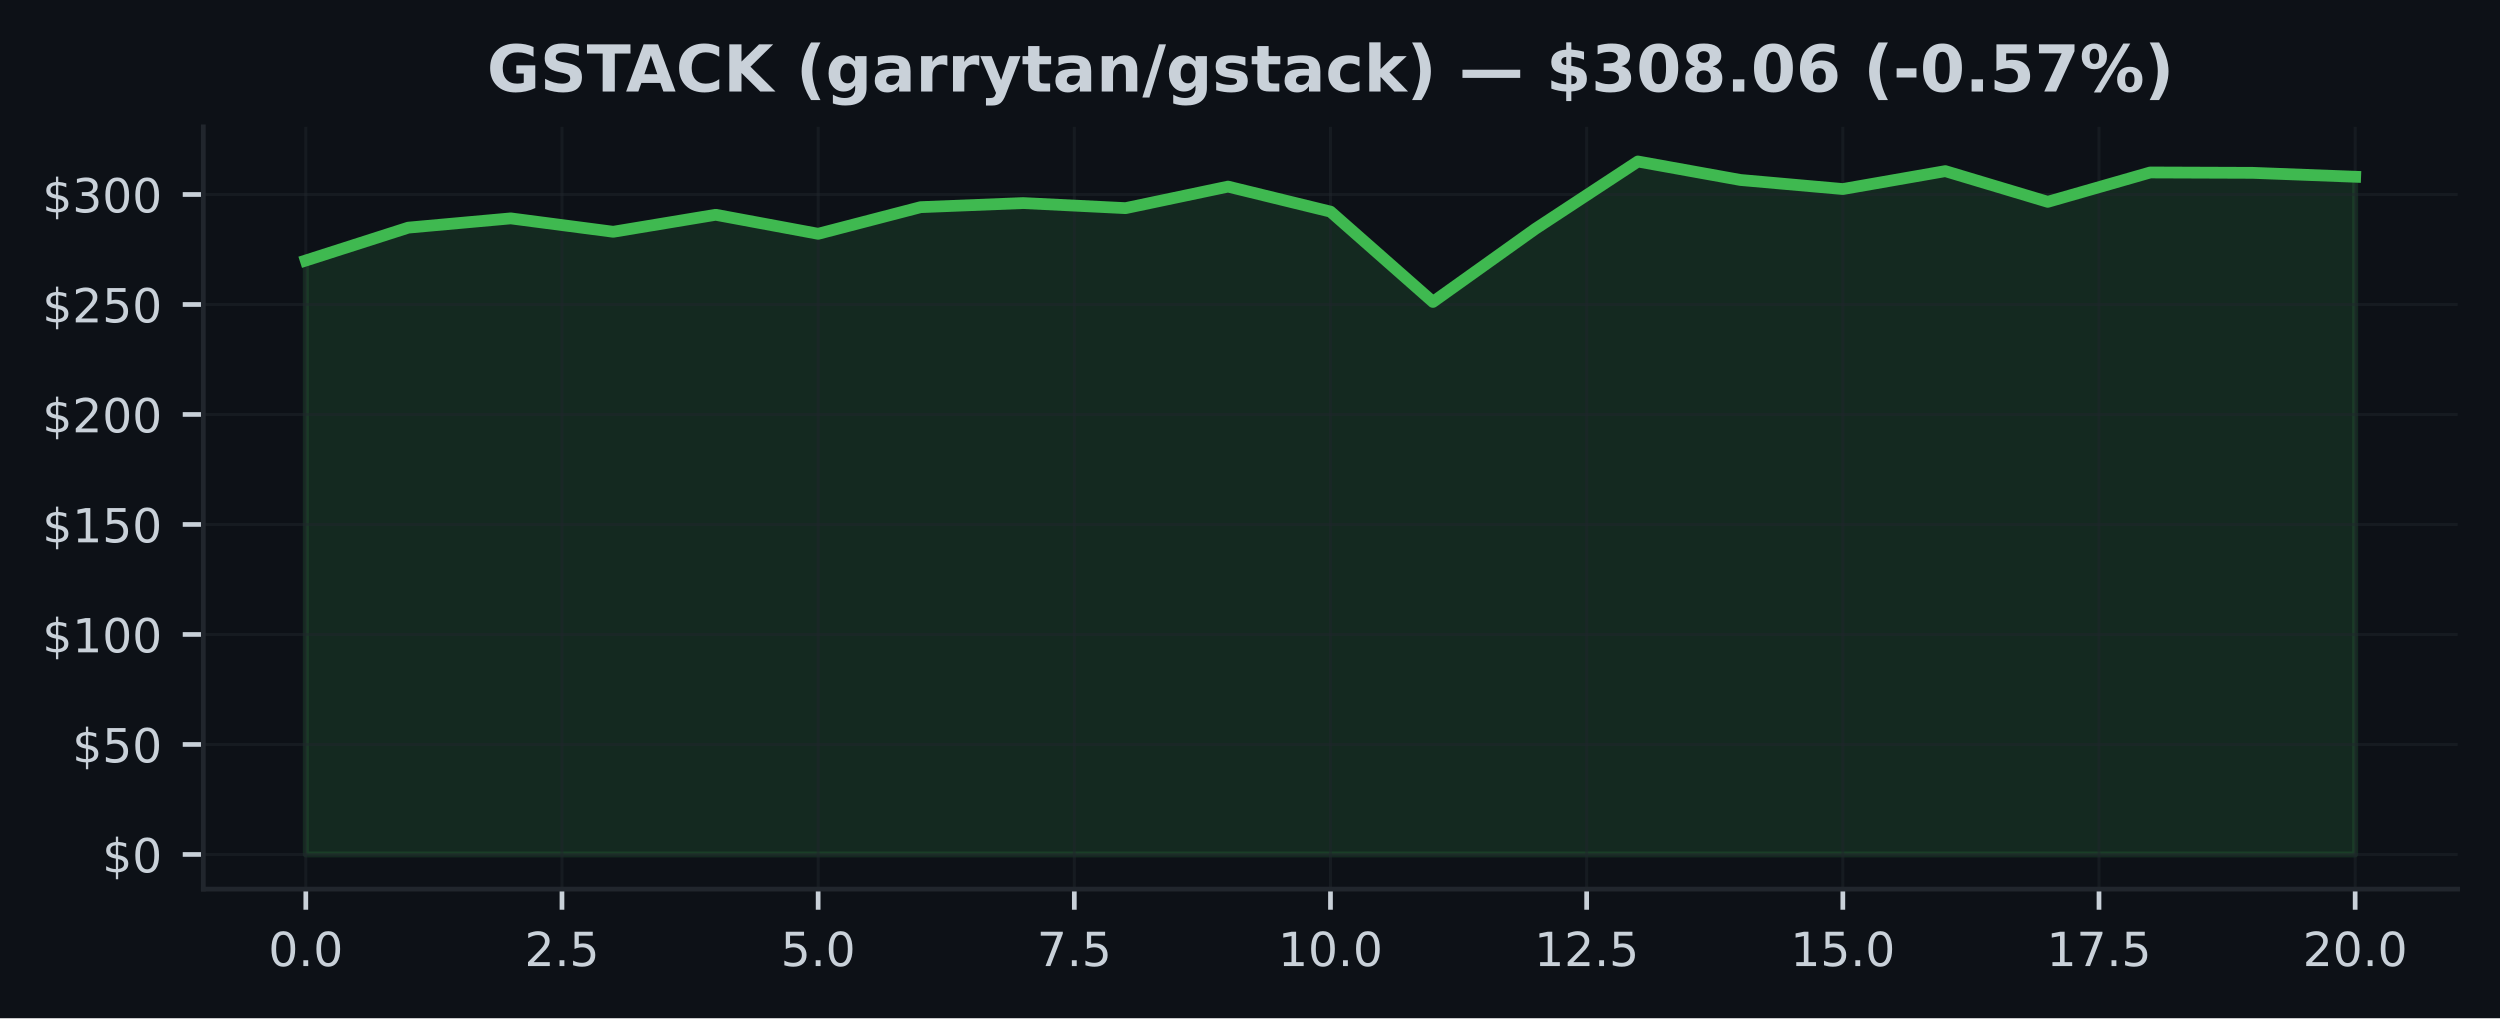
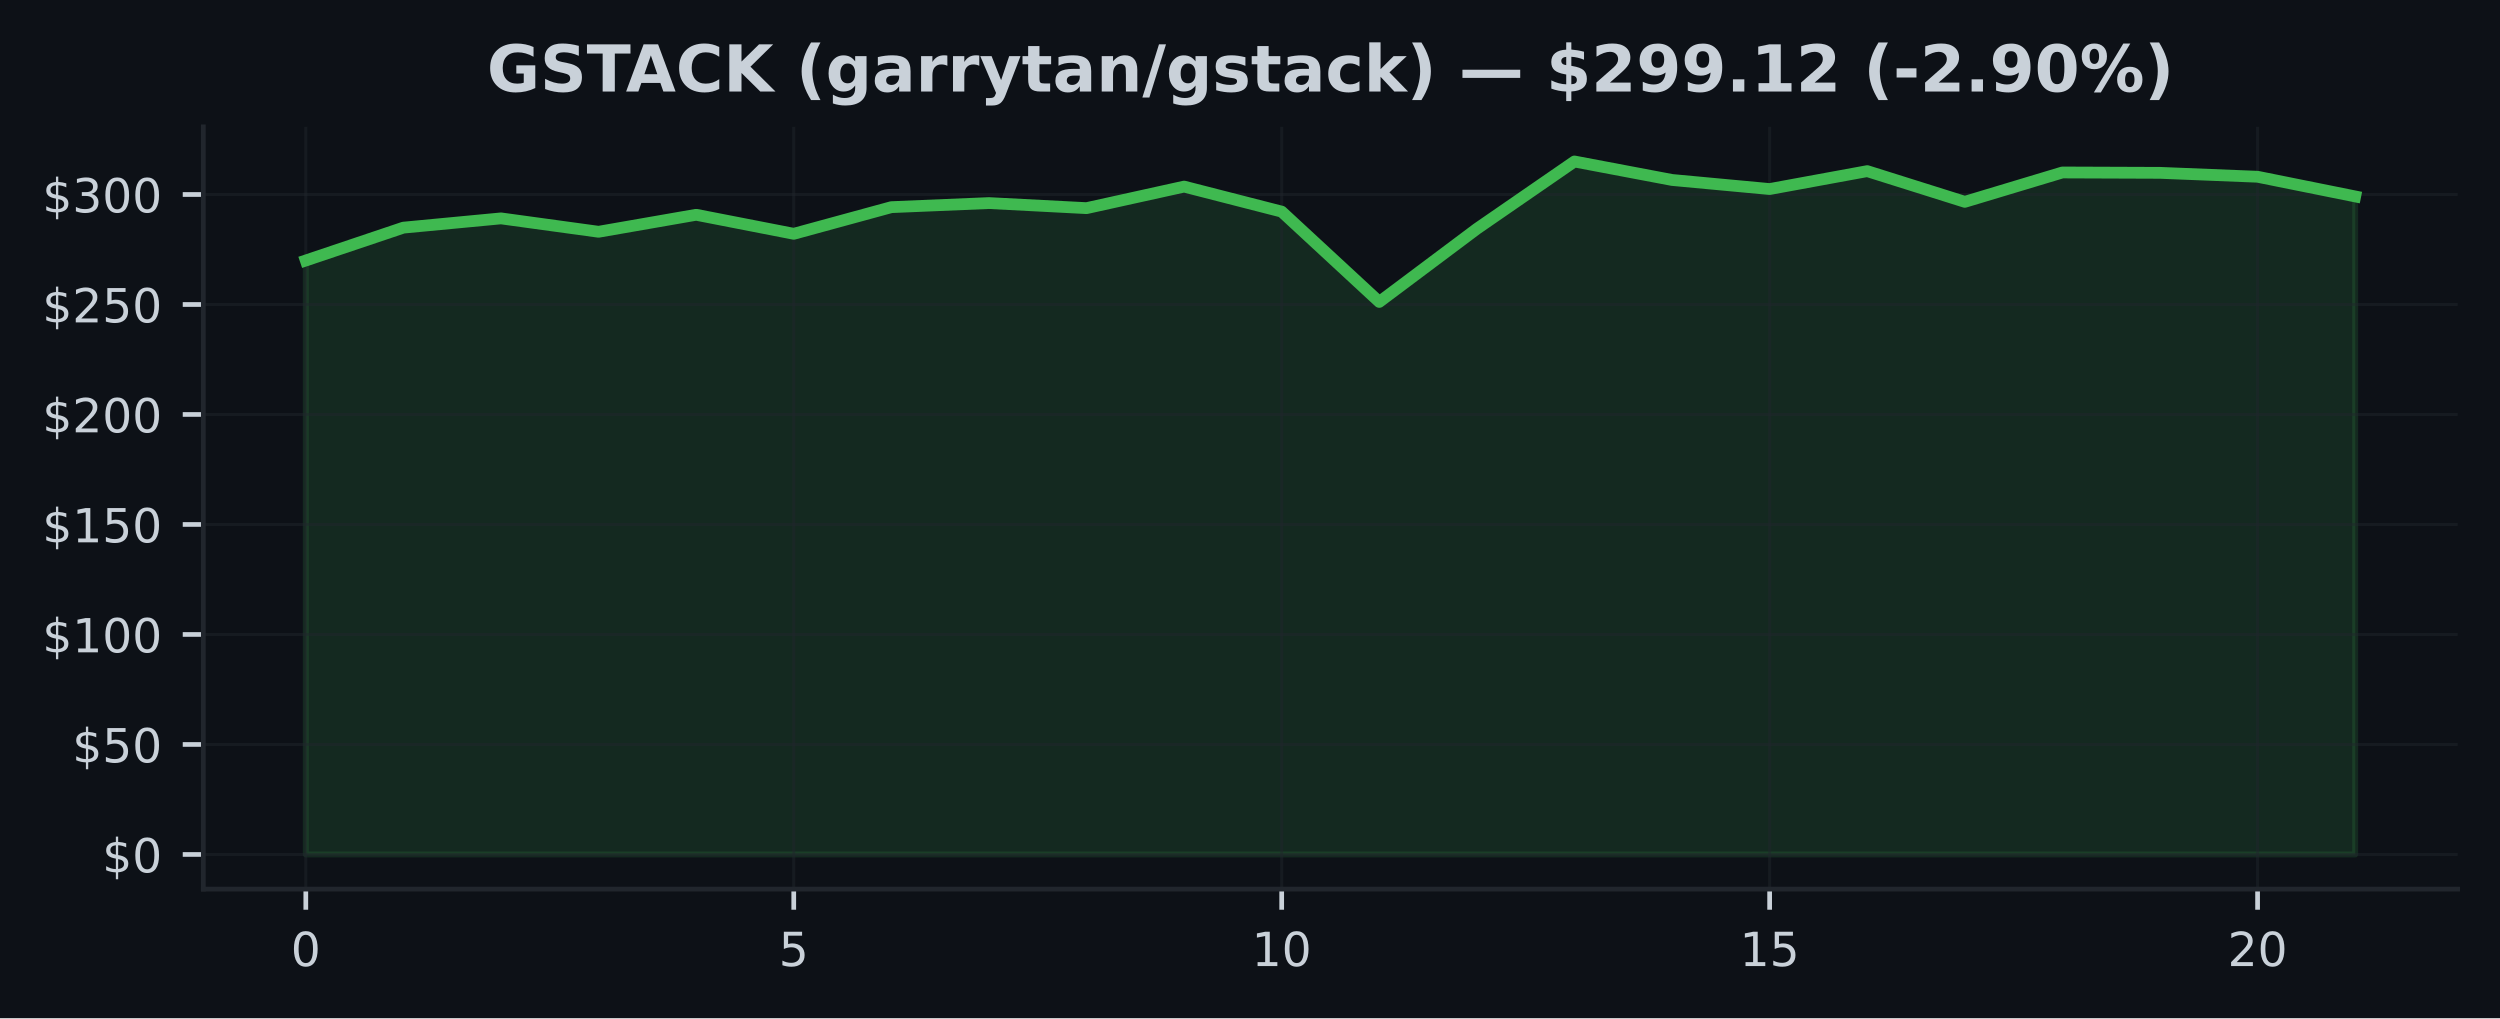
<svg xmlns="http://www.w3.org/2000/svg" xmlns:xlink="http://www.w3.org/1999/xlink" width="424.91pt" height="173.061pt" viewBox="0 0 424.91 173.061" version="1.1">
  <defs>
    <style type="text/css">*{stroke-linejoin: round; stroke-linecap: butt}</style>
  </defs>
  <g id="figure_1">
    <g id="patch_1">
      <path d="M 0 173.061  L 424.91 173.061  L 424.91 0  L 0 0  z " style="fill: #0d1117" />
    </g>
    <g id="axes_1">
      <g id="patch_2">
        <path d="M 34.56 151.118  L 417.71 151.118  L 417.71 21.558  L 34.56 21.558  z " style="fill: #0d1117" />
      </g>
      <g id="FillBetweenPolyCollection_1">
        <defs>
-           <path id="m493f98c83e" d="M 51.976 -27.832  L 51.976 -128.787  L 69.392 -134.37  L 86.808 -135.944  L 104.224 -133.667  L 121.64 -136.557  L 139.055 -133.323  L 156.471 -137.851  L 173.887 -138.547  L 191.303 -137.683  L 208.719 -141.347  L 226.135 -137.092  L 243.551 -121.747  L 260.967 -134.172  L 278.383 -145.613  L 295.799 -142.473  L 313.215 -140.928  L 330.63 -143.976  L 348.046 -138.756  L 365.462 -143.748  L 382.878 -143.684  L 400.294 -143.018  L 400.294 -27.832  L 400.294 -27.832  L 382.878 -27.832  L 365.462 -27.832  L 348.046 -27.832  L 330.63 -27.832  L 313.215 -27.832  L 295.799 -27.832  L 278.383 -27.832  L 260.967 -27.832  L 243.551 -27.832  L 226.135 -27.832  L 208.719 -27.832  L 191.303 -27.832  L 173.887 -27.832  L 156.471 -27.832  L 139.055 -27.832  L 121.64 -27.832  L 104.224 -27.832  L 86.808 -27.832  L 69.392 -27.832  L 51.976 -27.832  z " style="stroke: #3fb950; stroke-opacity: 0.15" />
+           <path id="m178385901a" d="M 51.976 -27.832  L 51.976 -128.787  L 68.562 -134.37  L 85.149 -135.944  L 101.736 -133.667  L 118.322 -136.557  L 134.909 -133.323  L 151.495 -137.851  L 168.082 -138.547  L 184.669 -137.683  L 201.255 -141.347  L 217.842 -137.092  L 234.428 -121.747  L 251.015 -134.172  L 267.601 -145.613  L 284.188 -142.473  L 300.775 -140.928  L 317.361 -143.976  L 333.948 -138.756  L 350.534 -143.748  L 367.121 -143.684  L 383.708 -143.018  L 400.294 -139.676  L 400.294 -27.832  L 400.294 -27.832  L 383.708 -27.832  L 367.121 -27.832  L 350.534 -27.832  L 333.948 -27.832  L 317.361 -27.832  L 300.775 -27.832  L 284.188 -27.832  L 267.601 -27.832  L 251.015 -27.832  L 234.428 -27.832  L 217.842 -27.832  L 201.255 -27.832  L 184.669 -27.832  L 168.082 -27.832  L 151.495 -27.832  L 134.909 -27.832  L 118.322 -27.832  L 101.736 -27.832  L 85.149 -27.832  L 68.562 -27.832  L 51.976 -27.832  z " style="stroke: #3fb950; stroke-opacity: 0.15" />
        </defs>
-         <g clip-path="url(#p4ca81e6361)">
-           <use xlink:href="#m493f98c83e" x="0" y="173.061" style="fill: #3fb950; fill-opacity: 0.15; stroke: #3fb950; stroke-opacity: 0.15" />
+         <g clip-path="url(#pda50bee3a8)">
+           <use xlink:href="#m178385901a" x="0" y="173.061" style="fill: #3fb950; fill-opacity: 0.15; stroke: #3fb950; stroke-opacity: 0.15" />
        </g>
      </g>
      <g id="matplotlib.axis_1">
        <g id="xtick_1">
          <g id="line2d_1">
-             <path d="M 51.976 151.118  L 51.976 21.558  " clip-path="url(#p4ca81e6361)" style="fill: none; stroke: #21262d; stroke-opacity: 0.5; stroke-width: 0.5; stroke-linecap: square" />
+             <path d="M 51.976 151.118  L 51.976 21.558  " clip-path="url(#pda50bee3a8)" style="fill: none; stroke: #21262d; stroke-opacity: 0.5; stroke-width: 0.5; stroke-linecap: square" />
          </g>
          <g id="line2d_2">
            <defs>
-               <path id="md16fbc35bf" d="M 0 0  L 0 3.5  " style="stroke: #c9d1d9; stroke-width: 0.8" />
+               <path id="mabefa57ae4" d="M 0 0  L 0 3.5  " style="stroke: #c9d1d9; stroke-width: 0.8" />
            </defs>
            <g>
-               <use xlink:href="#md16fbc35bf" x="51.976" y="151.118" style="fill: #c9d1d9; stroke: #c9d1d9; stroke-width: 0.8" />
+               <use xlink:href="#mabefa57ae4" x="51.976" y="151.118" style="fill: #c9d1d9; stroke: #c9d1d9; stroke-width: 0.8" />
            </g>
          </g>
          <g id="text_1">
-             <g style="fill: #c9d1d9" transform="translate(45.61466 164.197) scale(0.08 -0.08)">
+             <g style="fill: #c9d1d9" transform="translate(49.43091 164.197) scale(0.08 -0.08)">
              <defs>
                <path id="DejaVuSans-30" d="M 2034 4250  Q 1547 4250 1301 3770  Q 1056 3291 1056 2328  Q 1056 1369 1301 889  Q 1547 409 2034 409  Q 2525 409 2770 889  Q 3016 1369 3016 2328  Q 3016 3291 2770 3770  Q 2525 4250 2034 4250  z M 2034 4750  Q 2819 4750 3233 4129  Q 3647 3509 3647 2328  Q 3647 1150 3233 529  Q 2819 -91 2034 -91  Q 1250 -91 836 529  Q 422 1150 422 2328  Q 422 3509 836 4129  Q 1250 4750 2034 4750  z " transform="scale(0.015625)" />
-                 <path id="DejaVuSans-2e" d="M 684 794  L 1344 794  L 1344 0  L 684 0  L 684 794  z " transform="scale(0.015625)" />
              </defs>
              <use xlink:href="#DejaVuSans-30" />
-               <use xlink:href="#DejaVuSans-2e" transform="translate(63.62305 0)" />
-               <use xlink:href="#DejaVuSans-30" transform="translate(95.41016 0)" />
            </g>
          </g>
        </g>
        <g id="xtick_2">
          <g id="line2d_3">
-             <path d="M 95.516 151.118  L 95.516 21.558  " clip-path="url(#p4ca81e6361)" style="fill: none; stroke: #21262d; stroke-opacity: 0.5; stroke-width: 0.5; stroke-linecap: square" />
+             <path d="M 134.909 151.118  L 134.909 21.558  " clip-path="url(#pda50bee3a8)" style="fill: none; stroke: #21262d; stroke-opacity: 0.5; stroke-width: 0.5; stroke-linecap: square" />
          </g>
          <g id="line2d_4">
            <g>
-               <use xlink:href="#md16fbc35bf" x="95.516" y="151.118" style="fill: #c9d1d9; stroke: #c9d1d9; stroke-width: 0.8" />
+               <use xlink:href="#mabefa57ae4" x="134.909" y="151.118" style="fill: #c9d1d9; stroke: #c9d1d9; stroke-width: 0.8" />
            </g>
          </g>
          <g id="text_2">
-             <g style="fill: #c9d1d9" transform="translate(89.15443 164.197) scale(0.08 -0.08)">
-               <defs>
-                 <path id="DejaVuSans-32" d="M 1228 531  L 3431 531  L 3431 0  L 469 0  L 469 531  Q 828 903 1448 1529  Q 2069 2156 2228 2338  Q 2531 2678 2651 2914  Q 2772 3150 2772 3378  Q 2772 3750 2511 3984  Q 2250 4219 1831 4219  Q 1534 4219 1204 4116  Q 875 4013 500 3803  L 500 4441  Q 881 4594 1212 4672  Q 1544 4750 1819 4750  Q 2544 4750 2975 4387  Q 3406 4025 3406 3419  Q 3406 3131 3298 2873  Q 3191 2616 2906 2266  Q 2828 2175 2409 1742  Q 1991 1309 1228 531  z " transform="scale(0.015625)" />
+             <g style="fill: #c9d1d9" transform="translate(132.3638 164.197) scale(0.08 -0.08)">
+               <defs>
                <path id="DejaVuSans-35" d="M 691 4666  L 3169 4666  L 3169 4134  L 1269 4134  L 1269 2991  Q 1406 3038 1543 3061  Q 1681 3084 1819 3084  Q 2600 3084 3056 2656  Q 3513 2228 3513 1497  Q 3513 744 3044 326  Q 2575 -91 1722 -91  Q 1428 -91 1123 -41  Q 819 9 494 109  L 494 744  Q 775 591 1075 516  Q 1375 441 1709 441  Q 2250 441 2565 725  Q 2881 1009 2881 1497  Q 2881 1984 2565 2268  Q 2250 2553 1709 2553  Q 1456 2553 1204 2497  Q 953 2441 691 2322  L 691 4666  z " transform="scale(0.015625)" />
              </defs>
-               <use xlink:href="#DejaVuSans-32" />
-               <use xlink:href="#DejaVuSans-2e" transform="translate(63.62305 0)" />
-               <use xlink:href="#DejaVuSans-35" transform="translate(95.41016 0)" />
+               <use xlink:href="#DejaVuSans-35" />
            </g>
          </g>
        </g>
        <g id="xtick_3">
          <g id="line2d_5">
-             <path d="M 139.055 151.118  L 139.055 21.558  " clip-path="url(#p4ca81e6361)" style="fill: none; stroke: #21262d; stroke-opacity: 0.5; stroke-width: 0.5; stroke-linecap: square" />
+             <path d="M 217.842 151.118  L 217.842 21.558  " clip-path="url(#pda50bee3a8)" style="fill: none; stroke: #21262d; stroke-opacity: 0.5; stroke-width: 0.5; stroke-linecap: square" />
          </g>
          <g id="line2d_6">
            <g>
-               <use xlink:href="#md16fbc35bf" x="139.055" y="151.118" style="fill: #c9d1d9; stroke: #c9d1d9; stroke-width: 0.8" />
+               <use xlink:href="#mabefa57ae4" x="217.842" y="151.118" style="fill: #c9d1d9; stroke: #c9d1d9; stroke-width: 0.8" />
            </g>
          </g>
          <g id="text_3">
-             <g style="fill: #c9d1d9" transform="translate(132.6942 164.197) scale(0.08 -0.08)">
-               <use xlink:href="#DejaVuSans-35" />
-               <use xlink:href="#DejaVuSans-2e" transform="translate(63.62305 0)" />
-               <use xlink:href="#DejaVuSans-30" transform="translate(95.41016 0)" />
+             <g style="fill: #c9d1d9" transform="translate(212.7517 164.197) scale(0.08 -0.08)">
+               <defs>
+                 <path id="DejaVuSans-31" d="M 794 531  L 1825 531  L 1825 4091  L 703 3866  L 703 4441  L 1819 4666  L 2450 4666  L 2450 531  L 3481 531  L 3481 0  L 794 0  L 794 531  z " transform="scale(0.015625)" />
+               </defs>
+               <use xlink:href="#DejaVuSans-31" />
+               <use xlink:href="#DejaVuSans-30" transform="translate(63.62305 0)" />
            </g>
          </g>
        </g>
        <g id="xtick_4">
          <g id="line2d_7">
-             <path d="M 182.595 151.118  L 182.595 21.558  " clip-path="url(#p4ca81e6361)" style="fill: none; stroke: #21262d; stroke-opacity: 0.5; stroke-width: 0.5; stroke-linecap: square" />
+             <path d="M 300.775 151.118  L 300.775 21.558  " clip-path="url(#pda50bee3a8)" style="fill: none; stroke: #21262d; stroke-opacity: 0.5; stroke-width: 0.5; stroke-linecap: square" />
          </g>
          <g id="line2d_8">
            <g>
-               <use xlink:href="#md16fbc35bf" x="182.595" y="151.118" style="fill: #c9d1d9; stroke: #c9d1d9; stroke-width: 0.8" />
+               <use xlink:href="#mabefa57ae4" x="300.775" y="151.118" style="fill: #c9d1d9; stroke: #c9d1d9; stroke-width: 0.8" />
            </g>
          </g>
          <g id="text_4">
-             <g style="fill: #c9d1d9" transform="translate(176.234 164.197) scale(0.08 -0.08)">
-               <defs>
-                 <path id="DejaVuSans-37" d="M 525 4666  L 3525 4666  L 3525 4397  L 1831 0  L 1172 0  L 2766 4134  L 525 4134  L 525 4666  z " transform="scale(0.015625)" />
-               </defs>
-               <use xlink:href="#DejaVuSans-37" />
-               <use xlink:href="#DejaVuSans-2e" transform="translate(63.62305 0)" />
-               <use xlink:href="#DejaVuSans-35" transform="translate(95.41016 0)" />
+             <g style="fill: #c9d1d9" transform="translate(295.6846 164.197) scale(0.08 -0.08)">
+               <use xlink:href="#DejaVuSans-31" />
+               <use xlink:href="#DejaVuSans-35" transform="translate(63.62305 0)" />
            </g>
          </g>
        </g>
        <g id="xtick_5">
          <g id="line2d_9">
-             <path d="M 226.135 151.118  L 226.135 21.558  " clip-path="url(#p4ca81e6361)" style="fill: none; stroke: #21262d; stroke-opacity: 0.5; stroke-width: 0.5; stroke-linecap: square" />
+             <path d="M 383.708 151.118  L 383.708 21.558  " clip-path="url(#pda50bee3a8)" style="fill: none; stroke: #21262d; stroke-opacity: 0.5; stroke-width: 0.5; stroke-linecap: square" />
          </g>
          <g id="line2d_10">
            <g>
-               <use xlink:href="#md16fbc35bf" x="226.135" y="151.118" style="fill: #c9d1d9; stroke: #c9d1d9; stroke-width: 0.8" />
+               <use xlink:href="#mabefa57ae4" x="383.708" y="151.118" style="fill: #c9d1d9; stroke: #c9d1d9; stroke-width: 0.8" />
            </g>
          </g>
          <g id="text_5">
-             <g style="fill: #c9d1d9" transform="translate(217.2287 164.197) scale(0.08 -0.08)">
-               <defs>
-                 <path id="DejaVuSans-31" d="M 794 531  L 1825 531  L 1825 4091  L 703 3866  L 703 4441  L 1819 4666  L 2450 4666  L 2450 531  L 3481 531  L 3481 0  L 794 0  L 794 531  z " transform="scale(0.015625)" />
-               </defs>
-               <use xlink:href="#DejaVuSans-31" />
-               <use xlink:href="#DejaVuSans-30" transform="translate(63.62305 0)" />
-               <use xlink:href="#DejaVuSans-2e" transform="translate(127.2461 0)" />
-               <use xlink:href="#DejaVuSans-30" transform="translate(159.0332 0)" />
-             </g>
-           </g>
-         </g>
-         <g id="xtick_6">
-           <g id="line2d_11">
-             <path d="M 269.675 151.118  L 269.675 21.558  " clip-path="url(#p4ca81e6361)" style="fill: none; stroke: #21262d; stroke-opacity: 0.5; stroke-width: 0.5; stroke-linecap: square" />
-           </g>
-           <g id="line2d_12">
-             <g>
-               <use xlink:href="#md16fbc35bf" x="269.675" y="151.118" style="fill: #c9d1d9; stroke: #c9d1d9; stroke-width: 0.8" />
-             </g>
-           </g>
-           <g id="text_6">
-             <g style="fill: #c9d1d9" transform="translate(260.7685 164.197) scale(0.08 -0.08)">
-               <use xlink:href="#DejaVuSans-31" />
-               <use xlink:href="#DejaVuSans-32" transform="translate(63.62305 0)" />
-               <use xlink:href="#DejaVuSans-2e" transform="translate(127.2461 0)" />
-               <use xlink:href="#DejaVuSans-35" transform="translate(159.0332 0)" />
-             </g>
-           </g>
-         </g>
-         <g id="xtick_7">
-           <g id="line2d_13">
-             <path d="M 313.215 151.118  L 313.215 21.558  " clip-path="url(#p4ca81e6361)" style="fill: none; stroke: #21262d; stroke-opacity: 0.5; stroke-width: 0.5; stroke-linecap: square" />
-           </g>
-           <g id="line2d_14">
-             <g>
-               <use xlink:href="#md16fbc35bf" x="313.215" y="151.118" style="fill: #c9d1d9; stroke: #c9d1d9; stroke-width: 0.8" />
-             </g>
-           </g>
-           <g id="text_7">
-             <g style="fill: #c9d1d9" transform="translate(304.3083 164.197) scale(0.08 -0.08)">
-               <use xlink:href="#DejaVuSans-31" />
-               <use xlink:href="#DejaVuSans-35" transform="translate(63.62305 0)" />
-               <use xlink:href="#DejaVuSans-2e" transform="translate(127.2461 0)" />
-               <use xlink:href="#DejaVuSans-30" transform="translate(159.0332 0)" />
-             </g>
-           </g>
-         </g>
-         <g id="xtick_8">
-           <g id="line2d_15">
-             <path d="M 356.754 151.118  L 356.754 21.558  " clip-path="url(#p4ca81e6361)" style="fill: none; stroke: #21262d; stroke-opacity: 0.5; stroke-width: 0.5; stroke-linecap: square" />
-           </g>
-           <g id="line2d_16">
-             <g>
-               <use xlink:href="#md16fbc35bf" x="356.754" y="151.118" style="fill: #c9d1d9; stroke: #c9d1d9; stroke-width: 0.8" />
-             </g>
-           </g>
-           <g id="text_8">
-             <g style="fill: #c9d1d9" transform="translate(347.8481 164.197) scale(0.08 -0.08)">
-               <use xlink:href="#DejaVuSans-31" />
-               <use xlink:href="#DejaVuSans-37" transform="translate(63.62305 0)" />
-               <use xlink:href="#DejaVuSans-2e" transform="translate(127.2461 0)" />
-               <use xlink:href="#DejaVuSans-35" transform="translate(159.0332 0)" />
-             </g>
-           </g>
-         </g>
-         <g id="xtick_9">
-           <g id="line2d_17">
-             <path d="M 400.294 151.118  L 400.294 21.558  " clip-path="url(#p4ca81e6361)" style="fill: none; stroke: #21262d; stroke-opacity: 0.5; stroke-width: 0.5; stroke-linecap: square" />
-           </g>
-           <g id="line2d_18">
-             <g>
-               <use xlink:href="#md16fbc35bf" x="400.294" y="151.118" style="fill: #c9d1d9; stroke: #c9d1d9; stroke-width: 0.8" />
-             </g>
-           </g>
-           <g id="text_9">
-             <g style="fill: #c9d1d9" transform="translate(391.3878 164.197) scale(0.08 -0.08)">
+             <g style="fill: #c9d1d9" transform="translate(378.6175 164.197) scale(0.08 -0.08)">
+               <defs>
+                 <path id="DejaVuSans-32" d="M 1228 531  L 3431 531  L 3431 0  L 469 0  L 469 531  Q 828 903 1448 1529  Q 2069 2156 2228 2338  Q 2531 2678 2651 2914  Q 2772 3150 2772 3378  Q 2772 3750 2511 3984  Q 2250 4219 1831 4219  Q 1534 4219 1204 4116  Q 875 4013 500 3803  L 500 4441  Q 881 4594 1212 4672  Q 1544 4750 1819 4750  Q 2544 4750 2975 4387  Q 3406 4025 3406 3419  Q 3406 3131 3298 2873  Q 3191 2616 2906 2266  Q 2828 2175 2409 1742  Q 1991 1309 1228 531  z " transform="scale(0.015625)" />
+               </defs>
              <use xlink:href="#DejaVuSans-32" />
              <use xlink:href="#DejaVuSans-30" transform="translate(63.62305 0)" />
-               <use xlink:href="#DejaVuSans-2e" transform="translate(127.2461 0)" />
-               <use xlink:href="#DejaVuSans-30" transform="translate(159.0332 0)" />
            </g>
          </g>
        </g>
      </g>
      <g id="matplotlib.axis_2">
        <g id="ytick_1">
-           <g id="line2d_19">
-             <path d="M 34.56 145.229  L 417.71 145.229  " clip-path="url(#p4ca81e6361)" style="fill: none; stroke: #21262d; stroke-opacity: 0.5; stroke-width: 0.5; stroke-linecap: square" />
-           </g>
-           <g id="line2d_20">
+           <g id="line2d_11">
+             <path d="M 34.56 145.229  L 417.71 145.229  " clip-path="url(#pda50bee3a8)" style="fill: none; stroke: #21262d; stroke-opacity: 0.5; stroke-width: 0.5; stroke-linecap: square" />
+           </g>
+           <g id="line2d_12">
            <defs>
-               <path id="m01188e0f23" d="M 0 0  L -3.5 0  " style="stroke: #c9d1d9; stroke-width: 0.8" />
+               <path id="m650653821c" d="M 0 0  L -3.5 0  " style="stroke: #c9d1d9; stroke-width: 0.8" />
            </defs>
            <g>
-               <use xlink:href="#m01188e0f23" x="34.56" y="145.229" style="fill: #c9d1d9; stroke: #c9d1d9; stroke-width: 0.8" />
-             </g>
-           </g>
-           <g id="text_10">
+               <use xlink:href="#m650653821c" x="34.56" y="145.229" style="fill: #c9d1d9; stroke: #c9d1d9; stroke-width: 0.8" />
+             </g>
+           </g>
+           <g id="text_6">
            <g style="fill: #c9d1d9" transform="translate(17.38 148.2686) scale(0.08 -0.08)">
              <defs>
                <path id="DejaVuSans-24" d="M 2163 -941  L 1850 -941  L 1847 0  Q 1519 6 1191 76  Q 863 147 531 288  L 531 850  Q 850 650 1176 548  Q 1503 447 1850 444  L 1850 1869  Q 1159 1981 845 2250  Q 531 2519 531 2988  Q 531 3497 872 3790  Q 1213 4084 1850 4128  L 1850 4863  L 2163 4863  L 2163 4138  Q 2453 4125 2725 4076  Q 2997 4028 3256 3944  L 3256 3397  Q 2997 3528 2723 3600  Q 2450 3672 2163 3684  L 2163 2350  Q 2872 2241 3206 1959  Q 3541 1678 3541 1191  Q 3541 663 3186 358  Q 2831 53 2163 6  L 2163 -941  z M 1850 2406  L 1850 3688  Q 1488 3647 1297 3481  Q 1106 3316 1106 3041  Q 1106 2772 1282 2622  Q 1459 2472 1850 2406  z M 2163 1806  L 2163 453  Q 2559 506 2761 678  Q 2963 850 2963 1131  Q 2963 1406 2770 1568  Q 2578 1731 2163 1806  z " transform="scale(0.015625)" />
              </defs>
              <use xlink:href="#DejaVuSans-24" />
              <use xlink:href="#DejaVuSans-30" transform="translate(63.62305 0)" />
            </g>
          </g>
        </g>
        <g id="ytick_2">
-           <g id="line2d_21">
-             <path d="M 34.56 126.534  L 417.71 126.534  " clip-path="url(#p4ca81e6361)" style="fill: none; stroke: #21262d; stroke-opacity: 0.5; stroke-width: 0.5; stroke-linecap: square" />
-           </g>
-           <g id="line2d_22">
-             <g>
-               <use xlink:href="#m01188e0f23" x="34.56" y="126.534" style="fill: #c9d1d9; stroke: #c9d1d9; stroke-width: 0.8" />
-             </g>
-           </g>
-           <g id="text_11">
+           <g id="line2d_13">
+             <path d="M 34.56 126.534  L 417.71 126.534  " clip-path="url(#pda50bee3a8)" style="fill: none; stroke: #21262d; stroke-opacity: 0.5; stroke-width: 0.5; stroke-linecap: square" />
+           </g>
+           <g id="line2d_14">
+             <g>
+               <use xlink:href="#m650653821c" x="34.56" y="126.534" style="fill: #c9d1d9; stroke: #c9d1d9; stroke-width: 0.8" />
+             </g>
+           </g>
+           <g id="text_7">
            <g style="fill: #c9d1d9" transform="translate(12.29 129.573) scale(0.08 -0.08)">
              <use xlink:href="#DejaVuSans-24" />
              <use xlink:href="#DejaVuSans-35" transform="translate(63.62305 0)" />
              <use xlink:href="#DejaVuSans-30" transform="translate(127.2461 0)" />
            </g>
          </g>
        </g>
        <g id="ytick_3">
-           <g id="line2d_23">
-             <path d="M 34.56 107.838  L 417.71 107.838  " clip-path="url(#p4ca81e6361)" style="fill: none; stroke: #21262d; stroke-opacity: 0.5; stroke-width: 0.5; stroke-linecap: square" />
-           </g>
-           <g id="line2d_24">
-             <g>
-               <use xlink:href="#m01188e0f23" x="34.56" y="107.838" style="fill: #c9d1d9; stroke: #c9d1d9; stroke-width: 0.8" />
-             </g>
-           </g>
-           <g id="text_12">
+           <g id="line2d_15">
+             <path d="M 34.56 107.838  L 417.71 107.838  " clip-path="url(#pda50bee3a8)" style="fill: none; stroke: #21262d; stroke-opacity: 0.5; stroke-width: 0.5; stroke-linecap: square" />
+           </g>
+           <g id="line2d_16">
+             <g>
+               <use xlink:href="#m650653821c" x="34.56" y="107.838" style="fill: #c9d1d9; stroke: #c9d1d9; stroke-width: 0.8" />
+             </g>
+           </g>
+           <g id="text_8">
            <g style="fill: #c9d1d9" transform="translate(7.2 110.8775) scale(0.08 -0.08)">
              <use xlink:href="#DejaVuSans-24" />
              <use xlink:href="#DejaVuSans-31" transform="translate(63.62305 0)" />
              <use xlink:href="#DejaVuSans-30" transform="translate(127.2461 0)" />
              <use xlink:href="#DejaVuSans-30" transform="translate(190.8691 0)" />
            </g>
          </g>
        </g>
        <g id="ytick_4">
-           <g id="line2d_25">
-             <path d="M 34.56 89.143  L 417.71 89.143  " clip-path="url(#p4ca81e6361)" style="fill: none; stroke: #21262d; stroke-opacity: 0.5; stroke-width: 0.5; stroke-linecap: square" />
-           </g>
-           <g id="line2d_26">
-             <g>
-               <use xlink:href="#m01188e0f23" x="34.56" y="89.143" style="fill: #c9d1d9; stroke: #c9d1d9; stroke-width: 0.8" />
-             </g>
-           </g>
-           <g id="text_13">
+           <g id="line2d_17">
+             <path d="M 34.56 89.143  L 417.71 89.143  " clip-path="url(#pda50bee3a8)" style="fill: none; stroke: #21262d; stroke-opacity: 0.5; stroke-width: 0.5; stroke-linecap: square" />
+           </g>
+           <g id="line2d_18">
+             <g>
+               <use xlink:href="#m650653821c" x="34.56" y="89.143" style="fill: #c9d1d9; stroke: #c9d1d9; stroke-width: 0.8" />
+             </g>
+           </g>
+           <g id="text_9">
            <g style="fill: #c9d1d9" transform="translate(7.2 92.18198) scale(0.08 -0.08)">
              <use xlink:href="#DejaVuSans-24" />
              <use xlink:href="#DejaVuSans-31" transform="translate(63.62305 0)" />
              <use xlink:href="#DejaVuSans-35" transform="translate(127.2461 0)" />
              <use xlink:href="#DejaVuSans-30" transform="translate(190.8691 0)" />
            </g>
          </g>
        </g>
        <g id="ytick_5">
-           <g id="line2d_27">
-             <path d="M 34.56 70.447  L 417.71 70.447  " clip-path="url(#p4ca81e6361)" style="fill: none; stroke: #21262d; stroke-opacity: 0.5; stroke-width: 0.5; stroke-linecap: square" />
-           </g>
-           <g id="line2d_28">
-             <g>
-               <use xlink:href="#m01188e0f23" x="34.56" y="70.447" style="fill: #c9d1d9; stroke: #c9d1d9; stroke-width: 0.8" />
-             </g>
-           </g>
-           <g id="text_14">
+           <g id="line2d_19">
+             <path d="M 34.56 70.447  L 417.71 70.447  " clip-path="url(#pda50bee3a8)" style="fill: none; stroke: #21262d; stroke-opacity: 0.5; stroke-width: 0.5; stroke-linecap: square" />
+           </g>
+           <g id="line2d_20">
+             <g>
+               <use xlink:href="#m650653821c" x="34.56" y="70.447" style="fill: #c9d1d9; stroke: #c9d1d9; stroke-width: 0.8" />
+             </g>
+           </g>
+           <g id="text_10">
            <g style="fill: #c9d1d9" transform="translate(7.2 73.48646) scale(0.08 -0.08)">
              <use xlink:href="#DejaVuSans-24" />
              <use xlink:href="#DejaVuSans-32" transform="translate(63.62305 0)" />
              <use xlink:href="#DejaVuSans-30" transform="translate(127.2461 0)" />
              <use xlink:href="#DejaVuSans-30" transform="translate(190.8691 0)" />
            </g>
          </g>
        </g>
        <g id="ytick_6">
-           <g id="line2d_29">
-             <path d="M 34.56 51.752  L 417.71 51.752  " clip-path="url(#p4ca81e6361)" style="fill: none; stroke: #21262d; stroke-opacity: 0.5; stroke-width: 0.5; stroke-linecap: square" />
-           </g>
-           <g id="line2d_30">
-             <g>
-               <use xlink:href="#m01188e0f23" x="34.56" y="51.752" style="fill: #c9d1d9; stroke: #c9d1d9; stroke-width: 0.8" />
-             </g>
-           </g>
-           <g id="text_15">
+           <g id="line2d_21">
+             <path d="M 34.56 51.752  L 417.71 51.752  " clip-path="url(#pda50bee3a8)" style="fill: none; stroke: #21262d; stroke-opacity: 0.5; stroke-width: 0.5; stroke-linecap: square" />
+           </g>
+           <g id="line2d_22">
+             <g>
+               <use xlink:href="#m650653821c" x="34.56" y="51.752" style="fill: #c9d1d9; stroke: #c9d1d9; stroke-width: 0.8" />
+             </g>
+           </g>
+           <g id="text_11">
            <g style="fill: #c9d1d9" transform="translate(7.2 54.79093) scale(0.08 -0.08)">
              <use xlink:href="#DejaVuSans-24" />
              <use xlink:href="#DejaVuSans-32" transform="translate(63.62305 0)" />
              <use xlink:href="#DejaVuSans-35" transform="translate(127.2461 0)" />
              <use xlink:href="#DejaVuSans-30" transform="translate(190.8691 0)" />
            </g>
          </g>
        </g>
        <g id="ytick_7">
-           <g id="line2d_31">
-             <path d="M 34.56 33.056  L 417.71 33.056  " clip-path="url(#p4ca81e6361)" style="fill: none; stroke: #21262d; stroke-opacity: 0.5; stroke-width: 0.5; stroke-linecap: square" />
-           </g>
-           <g id="line2d_32">
-             <g>
-               <use xlink:href="#m01188e0f23" x="34.56" y="33.056" style="fill: #c9d1d9; stroke: #c9d1d9; stroke-width: 0.8" />
-             </g>
-           </g>
-           <g id="text_16">
+           <g id="line2d_23">
+             <path d="M 34.56 33.056  L 417.71 33.056  " clip-path="url(#pda50bee3a8)" style="fill: none; stroke: #21262d; stroke-opacity: 0.5; stroke-width: 0.5; stroke-linecap: square" />
+           </g>
+           <g id="line2d_24">
+             <g>
+               <use xlink:href="#m650653821c" x="34.56" y="33.056" style="fill: #c9d1d9; stroke: #c9d1d9; stroke-width: 0.8" />
+             </g>
+           </g>
+           <g id="text_12">
            <g style="fill: #c9d1d9" transform="translate(7.2 36.0954) scale(0.08 -0.08)">
              <defs>
                <path id="DejaVuSans-33" d="M 2597 2516  Q 3050 2419 3304 2112  Q 3559 1806 3559 1356  Q 3559 666 3084 287  Q 2609 -91 1734 -91  Q 1441 -91 1130 -33  Q 819 25 488 141  L 488 750  Q 750 597 1062 519  Q 1375 441 1716 441  Q 2309 441 2620 675  Q 2931 909 2931 1356  Q 2931 1769 2642 2001  Q 2353 2234 1838 2234  L 1294 2234  L 1294 2753  L 1863 2753  Q 2328 2753 2575 2939  Q 2822 3125 2822 3475  Q 2822 3834 2567 4026  Q 2313 4219 1838 4219  Q 1578 4219 1281 4162  Q 984 4106 628 3988  L 628 4550  Q 988 4650 1302 4700  Q 1616 4750 1894 4750  Q 2613 4750 3031 4423  Q 3450 4097 3450 3541  Q 3450 3153 3228 2886  Q 3006 2619 2597 2516  z " transform="scale(0.015625)" />
              </defs>
              <use xlink:href="#DejaVuSans-24" />
              <use xlink:href="#DejaVuSans-33" transform="translate(63.62305 0)" />
              <use xlink:href="#DejaVuSans-30" transform="translate(127.2461 0)" />
              <use xlink:href="#DejaVuSans-30" transform="translate(190.8691 0)" />
            </g>
          </g>
        </g>
      </g>
-       <g id="line2d_33">
-         <path d="M 51.976 44.273  L 69.392 38.691  L 86.808 37.117  L 104.224 39.394  L 121.64 36.503  L 139.055 39.738  L 156.471 35.21  L 173.887 34.514  L 191.303 35.378  L 208.719 31.714  L 226.135 35.969  L 243.551 51.314  L 260.967 38.889  L 278.383 27.447  L 295.799 30.588  L 313.215 32.132  L 330.63 29.085  L 348.046 34.305  L 365.462 29.313  L 382.878 29.377  L 400.294 30.042  " clip-path="url(#p4ca81e6361)" style="fill: none; stroke: #3fb950; stroke-width: 2; stroke-linecap: square" />
+       <g id="line2d_25">
+         <path d="M 51.976 44.273  L 68.562 38.691  L 85.149 37.117  L 101.736 39.394  L 118.322 36.503  L 134.909 39.738  L 151.495 35.21  L 168.082 34.514  L 184.669 35.378  L 201.255 31.714  L 217.842 35.969  L 234.428 51.314  L 251.015 38.889  L 267.601 27.447  L 284.188 30.588  L 300.775 32.132  L 317.361 29.085  L 333.948 34.305  L 350.534 29.313  L 367.121 29.377  L 383.708 30.042  L 400.294 33.385  " clip-path="url(#pda50bee3a8)" style="fill: none; stroke: #3fb950; stroke-width: 2; stroke-linecap: square" />
      </g>
      <g id="patch_3">
        <path d="M 34.56 151.118  L 34.56 21.558  " style="fill: none; stroke: #21262d; stroke-width: 0.8; stroke-linejoin: miter; stroke-linecap: square" />
      </g>
      <g id="patch_4">
        <path d="M 34.56 151.118  L 417.71 151.118  " style="fill: none; stroke: #21262d; stroke-width: 0.8; stroke-linejoin: miter; stroke-linecap: square" />
      </g>
-       <g id="text_17">
+       <g id="text_13">
        <g style="fill: #c9d1d9" transform="translate(82.76117 15.55828) scale(0.11 -0.11)">
          <defs>
            <path id="DejaVuSans-Bold-47" d="M 4781 347  Q 4331 128 3847 18  Q 3363 -91 2847 -91  Q 1681 -91 1000 561  Q 319 1213 319 2328  Q 319 3456 1012 4103  Q 1706 4750 2913 4750  Q 3378 4750 3804 4662  Q 4231 4575 4609 4403  L 4609 3438  Q 4219 3659 3833 3768  Q 3447 3878 3059 3878  Q 2341 3878 1952 3476  Q 1563 3075 1563 2328  Q 1563 1588 1938 1184  Q 2313 781 3003 781  Q 3191 781 3352 804  Q 3513 828 3641 878  L 3641 1784  L 2906 1784  L 2906 2591  L 4781 2591  L 4781 347  z " transform="scale(0.015625)" />
            <path id="DejaVuSans-Bold-53" d="M 3834 4519  L 3834 3531  Q 3450 3703 3084 3790  Q 2719 3878 2394 3878  Q 1963 3878 1756 3759  Q 1550 3641 1550 3391  Q 1550 3203 1689 3098  Q 1828 2994 2194 2919  L 2706 2816  Q 3484 2659 3812 2340  Q 4141 2022 4141 1434  Q 4141 663 3683 286  Q 3225 -91 2284 -91  Q 1841 -91 1394 -6  Q 947 78 500 244  L 500 1259  Q 947 1022 1364 901  Q 1781 781 2169 781  Q 2563 781 2772 912  Q 2981 1044 2981 1288  Q 2981 1506 2839 1625  Q 2697 1744 2272 1838  L 1806 1941  Q 1106 2091 782 2419  Q 459 2747 459 3303  Q 459 4000 909 4375  Q 1359 4750 2203 4750  Q 2588 4750 2994 4692  Q 3400 4634 3834 4519  z " transform="scale(0.015625)" />
            <path id="DejaVuSans-Bold-54" d="M 31 4666  L 4331 4666  L 4331 3756  L 2784 3756  L 2784 0  L 1581 0  L 1581 3756  L 31 3756  L 31 4666  z " transform="scale(0.015625)" />
            <path id="DejaVuSans-Bold-41" d="M 3419 850  L 1538 850  L 1241 0  L 31 0  L 1759 4666  L 3194 4666  L 4922 0  L 3713 0  L 3419 850  z M 1838 1716  L 3116 1716  L 2478 3572  L 1838 1716  z " transform="scale(0.015625)" />
            <path id="DejaVuSans-Bold-43" d="M 4288 256  Q 3956 84 3597 -3  Q 3238 -91 2847 -91  Q 1681 -91 1000 561  Q 319 1213 319 2328  Q 319 3447 1000 4098  Q 1681 4750 2847 4750  Q 3238 4750 3597 4662  Q 3956 4575 4288 4403  L 4288 3438  Q 3953 3666 3628 3772  Q 3303 3878 2944 3878  Q 2300 3878 1931 3465  Q 1563 3053 1563 2328  Q 1563 1606 1931 1193  Q 2300 781 2944 781  Q 3303 781 3628 887  Q 3953 994 4288 1222  L 4288 256  z " transform="scale(0.015625)" />
            <path id="DejaVuSans-Bold-4b" d="M 588 4666  L 1791 4666  L 1791 2963  L 3525 4666  L 4922 4666  L 2675 2456  L 5153 0  L 3647 0  L 1791 1838  L 1791 0  L 588 0  L 588 4666  z " transform="scale(0.015625)" />
            <path id="DejaVuSans-Bold-20" transform="scale(0.015625)" />
            <path id="DejaVuSans-Bold-28" d="M 2413 -844  L 1484 -844  Q 1006 -72 778 623  Q 550 1319 550 2003  Q 550 2688 779 3389  Q 1009 4091 1484 4856  L 2413 4856  Q 2013 4116 1813 3408  Q 1613 2700 1613 2009  Q 1613 1319 1811 609  Q 2009 -100 2413 -844  z " transform="scale(0.015625)" />
            <path id="DejaVuSans-Bold-67" d="M 2919 594  Q 2688 288 2409 144  Q 2131 0 1766 0  Q 1125 0 706 504  Q 288 1009 288 1791  Q 288 2575 706 3076  Q 1125 3578 1766 3578  Q 2131 3578 2409 3434  Q 2688 3291 2919 2981  L 2919 3500  L 4044 3500  L 4044 353  Q 4044 -491 3511 -936  Q 2978 -1381 1966 -1381  Q 1638 -1381 1331 -1331  Q 1025 -1281 716 -1178  L 716 -306  Q 1009 -475 1290 -558  Q 1572 -641 1856 -641  Q 2406 -641 2662 -400  Q 2919 -159 2919 353  L 2919 594  z M 2181 2772  Q 1834 2772 1640 2515  Q 1447 2259 1447 1791  Q 1447 1309 1634 1061  Q 1822 813 2181 813  Q 2531 813 2725 1069  Q 2919 1325 2919 1791  Q 2919 2259 2725 2515  Q 2531 2772 2181 2772  z " transform="scale(0.015625)" />
            <path id="DejaVuSans-Bold-61" d="M 2106 1575  Q 1756 1575 1579 1456  Q 1403 1338 1403 1106  Q 1403 894 1545 773  Q 1688 653 1941 653  Q 2256 653 2472 879  Q 2688 1106 2688 1447  L 2688 1575  L 2106 1575  z M 3816 1997  L 3816 0  L 2688 0  L 2688 519  Q 2463 200 2181 54  Q 1900 -91 1497 -91  Q 953 -91 614 226  Q 275 544 275 1050  Q 275 1666 698 1953  Q 1122 2241 2028 2241  L 2688 2241  L 2688 2328  Q 2688 2594 2478 2717  Q 2269 2841 1825 2841  Q 1466 2841 1156 2769  Q 847 2697 581 2553  L 581 3406  Q 941 3494 1303 3539  Q 1666 3584 2028 3584  Q 2975 3584 3395 3211  Q 3816 2838 3816 1997  z " transform="scale(0.015625)" />
            <path id="DejaVuSans-Bold-72" d="M 3138 2547  Q 2991 2616 2845 2648  Q 2700 2681 2553 2681  Q 2122 2681 1889 2404  Q 1656 2128 1656 1613  L 1656 0  L 538 0  L 538 3500  L 1656 3500  L 1656 2925  Q 1872 3269 2151 3426  Q 2431 3584 2822 3584  Q 2878 3584 2943 3579  Q 3009 3575 3134 3559  L 3138 2547  z " transform="scale(0.015625)" />
            <path id="DejaVuSans-Bold-79" d="M 78 3500  L 1197 3500  L 2138 1125  L 2938 3500  L 4056 3500  L 2584 -331  Q 2363 -916 2067 -1148  Q 1772 -1381 1288 -1381  L 641 -1381  L 641 -647  L 991 -647  Q 1275 -647 1404 -556  Q 1534 -466 1606 -231  L 1638 -134  L 78 3500  z " transform="scale(0.015625)" />
            <path id="DejaVuSans-Bold-74" d="M 1759 4494  L 1759 3500  L 2913 3500  L 2913 2700  L 1759 2700  L 1759 1216  Q 1759 972 1856 886  Q 1953 800 2241 800  L 2816 800  L 2816 0  L 1856 0  Q 1194 0 917 276  Q 641 553 641 1216  L 641 2700  L 84 2700  L 84 3500  L 641 3500  L 641 4494  L 1759 4494  z " transform="scale(0.015625)" />
            <path id="DejaVuSans-Bold-6e" d="M 4056 2131  L 4056 0  L 2931 0  L 2931 347  L 2931 1631  Q 2931 2084 2911 2256  Q 2891 2428 2841 2509  Q 2775 2619 2662 2680  Q 2550 2741 2406 2741  Q 2056 2741 1856 2470  Q 1656 2200 1656 1722  L 1656 0  L 538 0  L 538 3500  L 1656 3500  L 1656 2988  Q 1909 3294 2193 3439  Q 2478 3584 2822 3584  Q 3428 3584 3742 3212  Q 4056 2841 4056 2131  z " transform="scale(0.015625)" />
            <path id="DejaVuSans-Bold-2f" d="M 1644 4666  L 2338 4666  L 691 -594  L 0 -594  L 1644 4666  z " transform="scale(0.015625)" />
            <path id="DejaVuSans-Bold-73" d="M 3272 3391  L 3272 2541  Q 2913 2691 2578 2766  Q 2244 2841 1947 2841  Q 1628 2841 1473 2761  Q 1319 2681 1319 2516  Q 1319 2381 1436 2309  Q 1553 2238 1856 2203  L 2053 2175  Q 2913 2066 3209 1816  Q 3506 1566 3506 1031  Q 3506 472 3093 190  Q 2681 -91 1863 -91  Q 1516 -91 1145 -36  Q 775 19 384 128  L 384 978  Q 719 816 1070 734  Q 1422 653 1784 653  Q 2113 653 2278 743  Q 2444 834 2444 1013  Q 2444 1163 2330 1236  Q 2216 1309 1875 1350  L 1678 1375  Q 931 1469 631 1722  Q 331 1975 331 2491  Q 331 3047 712 3315  Q 1094 3584 1881 3584  Q 2191 3584 2531 3537  Q 2872 3491 3272 3391  z " transform="scale(0.015625)" />
            <path id="DejaVuSans-Bold-63" d="M 3366 3391  L 3366 2478  Q 3138 2634 2908 2709  Q 2678 2784 2431 2784  Q 1963 2784 1702 2511  Q 1441 2238 1441 1747  Q 1441 1256 1702 982  Q 1963 709 2431 709  Q 2694 709 2930 787  Q 3166 866 3366 1019  L 3366 103  Q 3103 6 2833 -42  Q 2563 -91 2291 -91  Q 1344 -91 809 395  Q 275 881 275 1747  Q 275 2613 809 3098  Q 1344 3584 2291 3584  Q 2566 3584 2833 3536  Q 3100 3488 3366 3391  z " transform="scale(0.015625)" />
            <path id="DejaVuSans-Bold-6b" d="M 538 4863  L 1656 4863  L 1656 2216  L 2944 3500  L 4244 3500  L 2534 1894  L 4378 0  L 3022 0  L 1656 1459  L 1656 0  L 538 0  L 538 4863  z " transform="scale(0.015625)" />
            <path id="DejaVuSans-Bold-29" d="M 513 -844  Q 913 -100 1113 609  Q 1313 1319 1313 2009  Q 1313 2700 1113 3408  Q 913 4116 513 4856  L 1441 4856  Q 1916 4091 2145 3389  Q 2375 2688 2375 2003  Q 2375 1319 2147 623  Q 1919 -72 1441 -844  L 513 -844  z " transform="scale(0.015625)" />
            <path id="DejaVuSans-Bold-2014" d="M 344 2156  L 6056 2156  L 6056 1350  L 344 1350  L 344 2156  z " transform="scale(0.015625)" />
            <path id="DejaVuSans-Bold-24" d="M 2484 -941  L 1978 -941  L 1975 0  Q 1584 16 1218 87  Q 853 159 506 288  L 506 1106  Q 866 922 1233 823  Q 1600 725 1978 713  L 1978 1684  L 1875 1703  Q 1128 1834 814 2115  Q 500 2397 500 2925  Q 500 3484 883 3798  Q 1266 4113 1975 4141  L 1978 4863  L 2484 4863  L 2484 4153  Q 2797 4128 3109 4075  Q 3422 4022 3738 3938  L 3738 3144  Q 3425 3275 3112 3348  Q 2800 3422 2484 3438  L 2484 2541  L 2584 2522  Q 3378 2397 3698 2105  Q 4019 1813 4019 1241  Q 4019 666 3637 358  Q 3256 50 2484 6  L 2484 -941  z M 1978 2613  L 1978 3428  Q 1756 3416 1623 3308  Q 1491 3200 1491 3034  Q 1491 2850 1612 2745  Q 1734 2641 1978 2613  z M 2484 1594  L 2484 725  Q 2756 728 2892 831  Q 3028 934 3028 1141  Q 3028 1353 2903 1458  Q 2778 1563 2484 1594  z " transform="scale(0.015625)" />
-             <path id="DejaVuSans-Bold-33" d="M 2981 2516  Q 3453 2394 3698 2092  Q 3944 1791 3944 1325  Q 3944 631 3412 270  Q 2881 -91 1863 -91  Q 1503 -91 1142 -33  Q 781 25 428 141  L 428 1069  Q 766 900 1098 814  Q 1431 728 1753 728  Q 2231 728 2486 893  Q 2741 1059 2741 1369  Q 2741 1688 2480 1852  Q 2219 2016 1709 2016  L 1228 2016  L 1228 2791  L 1734 2791  Q 2188 2791 2409 2933  Q 2631 3075 2631 3366  Q 2631 3634 2415 3781  Q 2200 3928 1806 3928  Q 1516 3928 1219 3862  Q 922 3797 628 3669  L 628 4550  Q 984 4650 1334 4700  Q 1684 4750 2022 4750  Q 2931 4750 3382 4451  Q 3834 4153 3834 3553  Q 3834 3144 3618 2883  Q 3403 2622 2981 2516  z " transform="scale(0.015625)" />
+             <path id="DejaVuSans-Bold-32" d="M 1844 884  L 3897 884  L 3897 0  L 506 0  L 506 884  L 2209 2388  Q 2438 2594 2547 2791  Q 2656 2988 2656 3200  Q 2656 3528 2436 3728  Q 2216 3928 1850 3928  Q 1569 3928 1234 3808  Q 900 3688 519 3450  L 519 4475  Q 925 4609 1322 4679  Q 1719 4750 2100 4750  Q 2938 4750 3402 4381  Q 3866 4013 3866 3353  Q 3866 2972 3669 2642  Q 3472 2313 2841 1759  L 1844 884  z " transform="scale(0.015625)" />
+             <path id="DejaVuSans-Bold-39" d="M 641 103  L 641 966  Q 928 831 1190 764  Q 1453 697 1709 697  Q 2247 697 2547 995  Q 2847 1294 2900 1881  Q 2688 1725 2447 1647  Q 2206 1569 1925 1569  Q 1209 1569 770 1986  Q 331 2403 331 3084  Q 331 3838 820 4291  Q 1309 4744 2131 4744  Q 3044 4744 3544 4128  Q 4044 3513 4044 2388  Q 4044 1231 3459 570  Q 2875 -91 1856 -91  Q 1528 -91 1228 -42  Q 928 6 641 103  z M 2125 2350  Q 2441 2350 2600 2554  Q 2759 2759 2759 3169  Q 2759 3575 2600 3781  Q 2441 3988 2125 3988  Q 1809 3988 1650 3781  Q 1491 3575 1491 3169  Q 1491 2759 1650 2554  Q 1809 2350 2125 2350  z " transform="scale(0.015625)" />
+             <path id="DejaVuSans-Bold-2e" d="M 653 1209  L 1778 1209  L 1778 0  L 653 0  L 653 1209  z " transform="scale(0.015625)" />
+             <path id="DejaVuSans-Bold-31" d="M 750 831  L 1813 831  L 1813 3847  L 722 3622  L 722 4441  L 1806 4666  L 2950 4666  L 2950 831  L 4013 831  L 4013 0  L 750 0  L 750 831  z " transform="scale(0.015625)" />
+             <path id="DejaVuSans-Bold-2d" d="M 347 2297  L 2309 2297  L 2309 1388  L 347 1388  L 347 2297  z " transform="scale(0.015625)" />
            <path id="DejaVuSans-Bold-30" d="M 2944 2338  Q 2944 3213 2780 3570  Q 2616 3928 2228 3928  Q 1841 3928 1675 3570  Q 1509 3213 1509 2338  Q 1509 1453 1675 1090  Q 1841 728 2228 728  Q 2613 728 2778 1090  Q 2944 1453 2944 2338  z M 4147 2328  Q 4147 1169 3647 539  Q 3147 -91 2228 -91  Q 1306 -91 806 539  Q 306 1169 306 2328  Q 306 3491 806 4120  Q 1306 4750 2228 4750  Q 3147 4750 3647 4120  Q 4147 3491 4147 2328  z " transform="scale(0.015625)" />
-             <path id="DejaVuSans-Bold-38" d="M 2228 2088  Q 1891 2088 1709 1903  Q 1528 1719 1528 1375  Q 1528 1031 1709 848  Q 1891 666 2228 666  Q 2563 666 2741 848  Q 2919 1031 2919 1375  Q 2919 1722 2741 1905  Q 2563 2088 2228 2088  z M 1350 2484  Q 925 2613 709 2878  Q 494 3144 494 3541  Q 494 4131 934 4440  Q 1375 4750 2228 4750  Q 3075 4750 3515 4442  Q 3956 4134 3956 3541  Q 3956 3144 3739 2878  Q 3522 2613 3097 2484  Q 3572 2353 3814 2058  Q 4056 1763 4056 1313  Q 4056 619 3595 264  Q 3134 -91 2228 -91  Q 1319 -91 855 264  Q 391 619 391 1313  Q 391 1763 633 2058  Q 875 2353 1350 2484  z M 1631 3419  Q 1631 3141 1786 2991  Q 1941 2841 2228 2841  Q 2509 2841 2662 2991  Q 2816 3141 2816 3419  Q 2816 3697 2662 3845  Q 2509 3994 2228 3994  Q 1941 3994 1786 3844  Q 1631 3694 1631 3419  z " transform="scale(0.015625)" />
-             <path id="DejaVuSans-Bold-2e" d="M 653 1209  L 1778 1209  L 1778 0  L 653 0  L 653 1209  z " transform="scale(0.015625)" />
-             <path id="DejaVuSans-Bold-36" d="M 2316 2303  Q 2000 2303 1842 2098  Q 1684 1894 1684 1484  Q 1684 1075 1842 870  Q 2000 666 2316 666  Q 2634 666 2792 870  Q 2950 1075 2950 1484  Q 2950 1894 2792 2098  Q 2634 2303 2316 2303  z M 3803 4544  L 3803 3681  Q 3506 3822 3243 3889  Q 2981 3956 2731 3956  Q 2194 3956 1894 3657  Q 1594 3359 1544 2772  Q 1750 2925 1990 3001  Q 2231 3078 2516 3078  Q 3231 3078 3670 2659  Q 4109 2241 4109 1563  Q 4109 813 3618 361  Q 3128 -91 2303 -91  Q 1394 -91 895 523  Q 397 1138 397 2266  Q 397 3422 980 4083  Q 1563 4744 2578 4744  Q 2900 4744 3203 4694  Q 3506 4644 3803 4544  z " transform="scale(0.015625)" />
-             <path id="DejaVuSans-Bold-2d" d="M 347 2297  L 2309 2297  L 2309 1388  L 347 1388  L 347 2297  z " transform="scale(0.015625)" />
-             <path id="DejaVuSans-Bold-35" d="M 678 4666  L 3669 4666  L 3669 3781  L 1638 3781  L 1638 3059  Q 1775 3097 1914 3117  Q 2053 3138 2203 3138  Q 3056 3138 3531 2711  Q 4006 2284 4006 1522  Q 4006 766 3489 337  Q 2972 -91 2053 -91  Q 1656 -91 1267 -14  Q 878 63 494 219  L 494 1166  Q 875 947 1217 837  Q 1559 728 1863 728  Q 2300 728 2551 942  Q 2803 1156 2803 1522  Q 2803 1891 2551 2103  Q 2300 2316 1863 2316  Q 1603 2316 1309 2248  Q 1016 2181 678 2041  L 678 4666  z " transform="scale(0.015625)" />
-             <path id="DejaVuSans-Bold-37" d="M 428 4666  L 3944 4666  L 3944 3988  L 2125 0  L 953 0  L 2675 3781  L 428 3781  L 428 4666  z " transform="scale(0.015625)" />
            <path id="DejaVuSans-Bold-25" d="M 4959 1925  Q 4738 1925 4616 1733  Q 4494 1541 4494 1184  Q 4494 825 4614 633  Q 4734 441 4959 441  Q 5184 441 5303 633  Q 5422 825 5422 1184  Q 5422 1541 5301 1733  Q 5181 1925 4959 1925  z M 4959 2450  Q 5541 2450 5875 2112  Q 6209 1775 6209 1184  Q 6209 594 5875 251  Q 5541 -91 4959 -91  Q 4378 -91 4042 251  Q 3706 594 3706 1184  Q 3706 1772 4042 2111  Q 4378 2450 4959 2450  z M 2094 -91  L 1403 -91  L 4319 4750  L 5013 4750  L 2094 -91  z M 1453 4750  Q 2034 4750 2367 4411  Q 2700 4072 2700 3481  Q 2700 2891 2367 2550  Q 2034 2209 1453 2209  Q 872 2209 539 2550  Q 206 2891 206 3481  Q 206 4072 539 4411  Q 872 4750 1453 4750  z M 1453 4225  Q 1228 4225 1106 4031  Q 984 3838 984 3481  Q 984 3122 1106 2926  Q 1228 2731 1453 2731  Q 1678 2731 1798 2926  Q 1919 3122 1919 3481  Q 1919 3838 1797 4031  Q 1675 4225 1453 4225  z " transform="scale(0.015625)" />
          </defs>
          <use xlink:href="#DejaVuSans-Bold-47" />
          <use xlink:href="#DejaVuSans-Bold-53" transform="translate(82.08008 0)" />
          <use xlink:href="#DejaVuSans-Bold-54" transform="translate(154.1016 0)" />
          <use xlink:href="#DejaVuSans-Bold-41" transform="translate(214.5645 0)" />
          <use xlink:href="#DejaVuSans-Bold-43" transform="translate(291.957 0)" />
          <use xlink:href="#DejaVuSans-Bold-4b" transform="translate(365.3457 0)" />
          <use xlink:href="#DejaVuSans-Bold-20" transform="translate(442.8359 0)" />
          <use xlink:href="#DejaVuSans-Bold-28" transform="translate(477.6504 0)" />
          <use xlink:href="#DejaVuSans-Bold-67" transform="translate(523.3535 0)" />
          <use xlink:href="#DejaVuSans-Bold-61" transform="translate(594.9355 0)" />
          <use xlink:href="#DejaVuSans-Bold-72" transform="translate(662.416 0)" />
          <use xlink:href="#DejaVuSans-Bold-72" transform="translate(711.7324 0)" />
          <use xlink:href="#DejaVuSans-Bold-79" transform="translate(761.0488 0)" />
          <use xlink:href="#DejaVuSans-Bold-74" transform="translate(826.2344 0)" />
          <use xlink:href="#DejaVuSans-Bold-61" transform="translate(874.0371 0)" />
          <use xlink:href="#DejaVuSans-Bold-6e" transform="translate(941.5176 0)" />
          <use xlink:href="#DejaVuSans-Bold-2f" transform="translate(1012.709 0)" />
          <use xlink:href="#DejaVuSans-Bold-67" transform="translate(1049.232 0)" />
          <use xlink:href="#DejaVuSans-Bold-73" transform="translate(1120.814 0)" />
          <use xlink:href="#DejaVuSans-Bold-74" transform="translate(1180.336 0)" />
          <use xlink:href="#DejaVuSans-Bold-61" transform="translate(1228.139 0)" />
          <use xlink:href="#DejaVuSans-Bold-63" transform="translate(1295.619 0)" />
          <use xlink:href="#DejaVuSans-Bold-6b" transform="translate(1354.896 0)" />
          <use xlink:href="#DejaVuSans-Bold-29" transform="translate(1421.4 0)" />
          <use xlink:href="#DejaVuSans-Bold-20" transform="translate(1467.104 0)" />
          <use xlink:href="#DejaVuSans-Bold-2014" transform="translate(1501.918 0)" />
          <use xlink:href="#DejaVuSans-Bold-20" transform="translate(1601.918 0)" />
          <use xlink:href="#DejaVuSans-Bold-24" transform="translate(1636.732 0)" />
-           <use xlink:href="#DejaVuSans-Bold-33" transform="translate(1706.312 0)" />
-           <use xlink:href="#DejaVuSans-Bold-30" transform="translate(1775.893 0)" />
-           <use xlink:href="#DejaVuSans-Bold-38" transform="translate(1845.473 0)" />
+           <use xlink:href="#DejaVuSans-Bold-32" transform="translate(1706.312 0)" />
+           <use xlink:href="#DejaVuSans-Bold-39" transform="translate(1775.893 0)" />
+           <use xlink:href="#DejaVuSans-Bold-39" transform="translate(1845.473 0)" />
          <use xlink:href="#DejaVuSans-Bold-2e" transform="translate(1915.053 0)" />
-           <use xlink:href="#DejaVuSans-Bold-30" transform="translate(1953.041 0)" />
-           <use xlink:href="#DejaVuSans-Bold-36" transform="translate(2022.621 0)" />
+           <use xlink:href="#DejaVuSans-Bold-31" transform="translate(1953.041 0)" />
+           <use xlink:href="#DejaVuSans-Bold-32" transform="translate(2022.621 0)" />
          <use xlink:href="#DejaVuSans-Bold-20" transform="translate(2092.201 0)" />
          <use xlink:href="#DejaVuSans-Bold-28" transform="translate(2127.016 0)" />
          <use xlink:href="#DejaVuSans-Bold-2d" transform="translate(2172.719 0)" />
-           <use xlink:href="#DejaVuSans-Bold-30" transform="translate(2214.223 0)" />
+           <use xlink:href="#DejaVuSans-Bold-32" transform="translate(2214.223 0)" />
          <use xlink:href="#DejaVuSans-Bold-2e" transform="translate(2283.803 0)" />
-           <use xlink:href="#DejaVuSans-Bold-35" transform="translate(2321.791 0)" />
-           <use xlink:href="#DejaVuSans-Bold-37" transform="translate(2391.371 0)" />
+           <use xlink:href="#DejaVuSans-Bold-39" transform="translate(2321.791 0)" />
+           <use xlink:href="#DejaVuSans-Bold-30" transform="translate(2391.371 0)" />
          <use xlink:href="#DejaVuSans-Bold-25" transform="translate(2460.951 0)" />
          <use xlink:href="#DejaVuSans-Bold-29" transform="translate(2561.146 0)" />
        </g>
      </g>
    </g>
  </g>
  <defs>
-     <clipPath id="p4ca81e6361">
+     <clipPath id="pda50bee3a8">
      <rect x="34.56" y="21.558" width="383.15" height="129.56" />
    </clipPath>
  </defs>
</svg>
